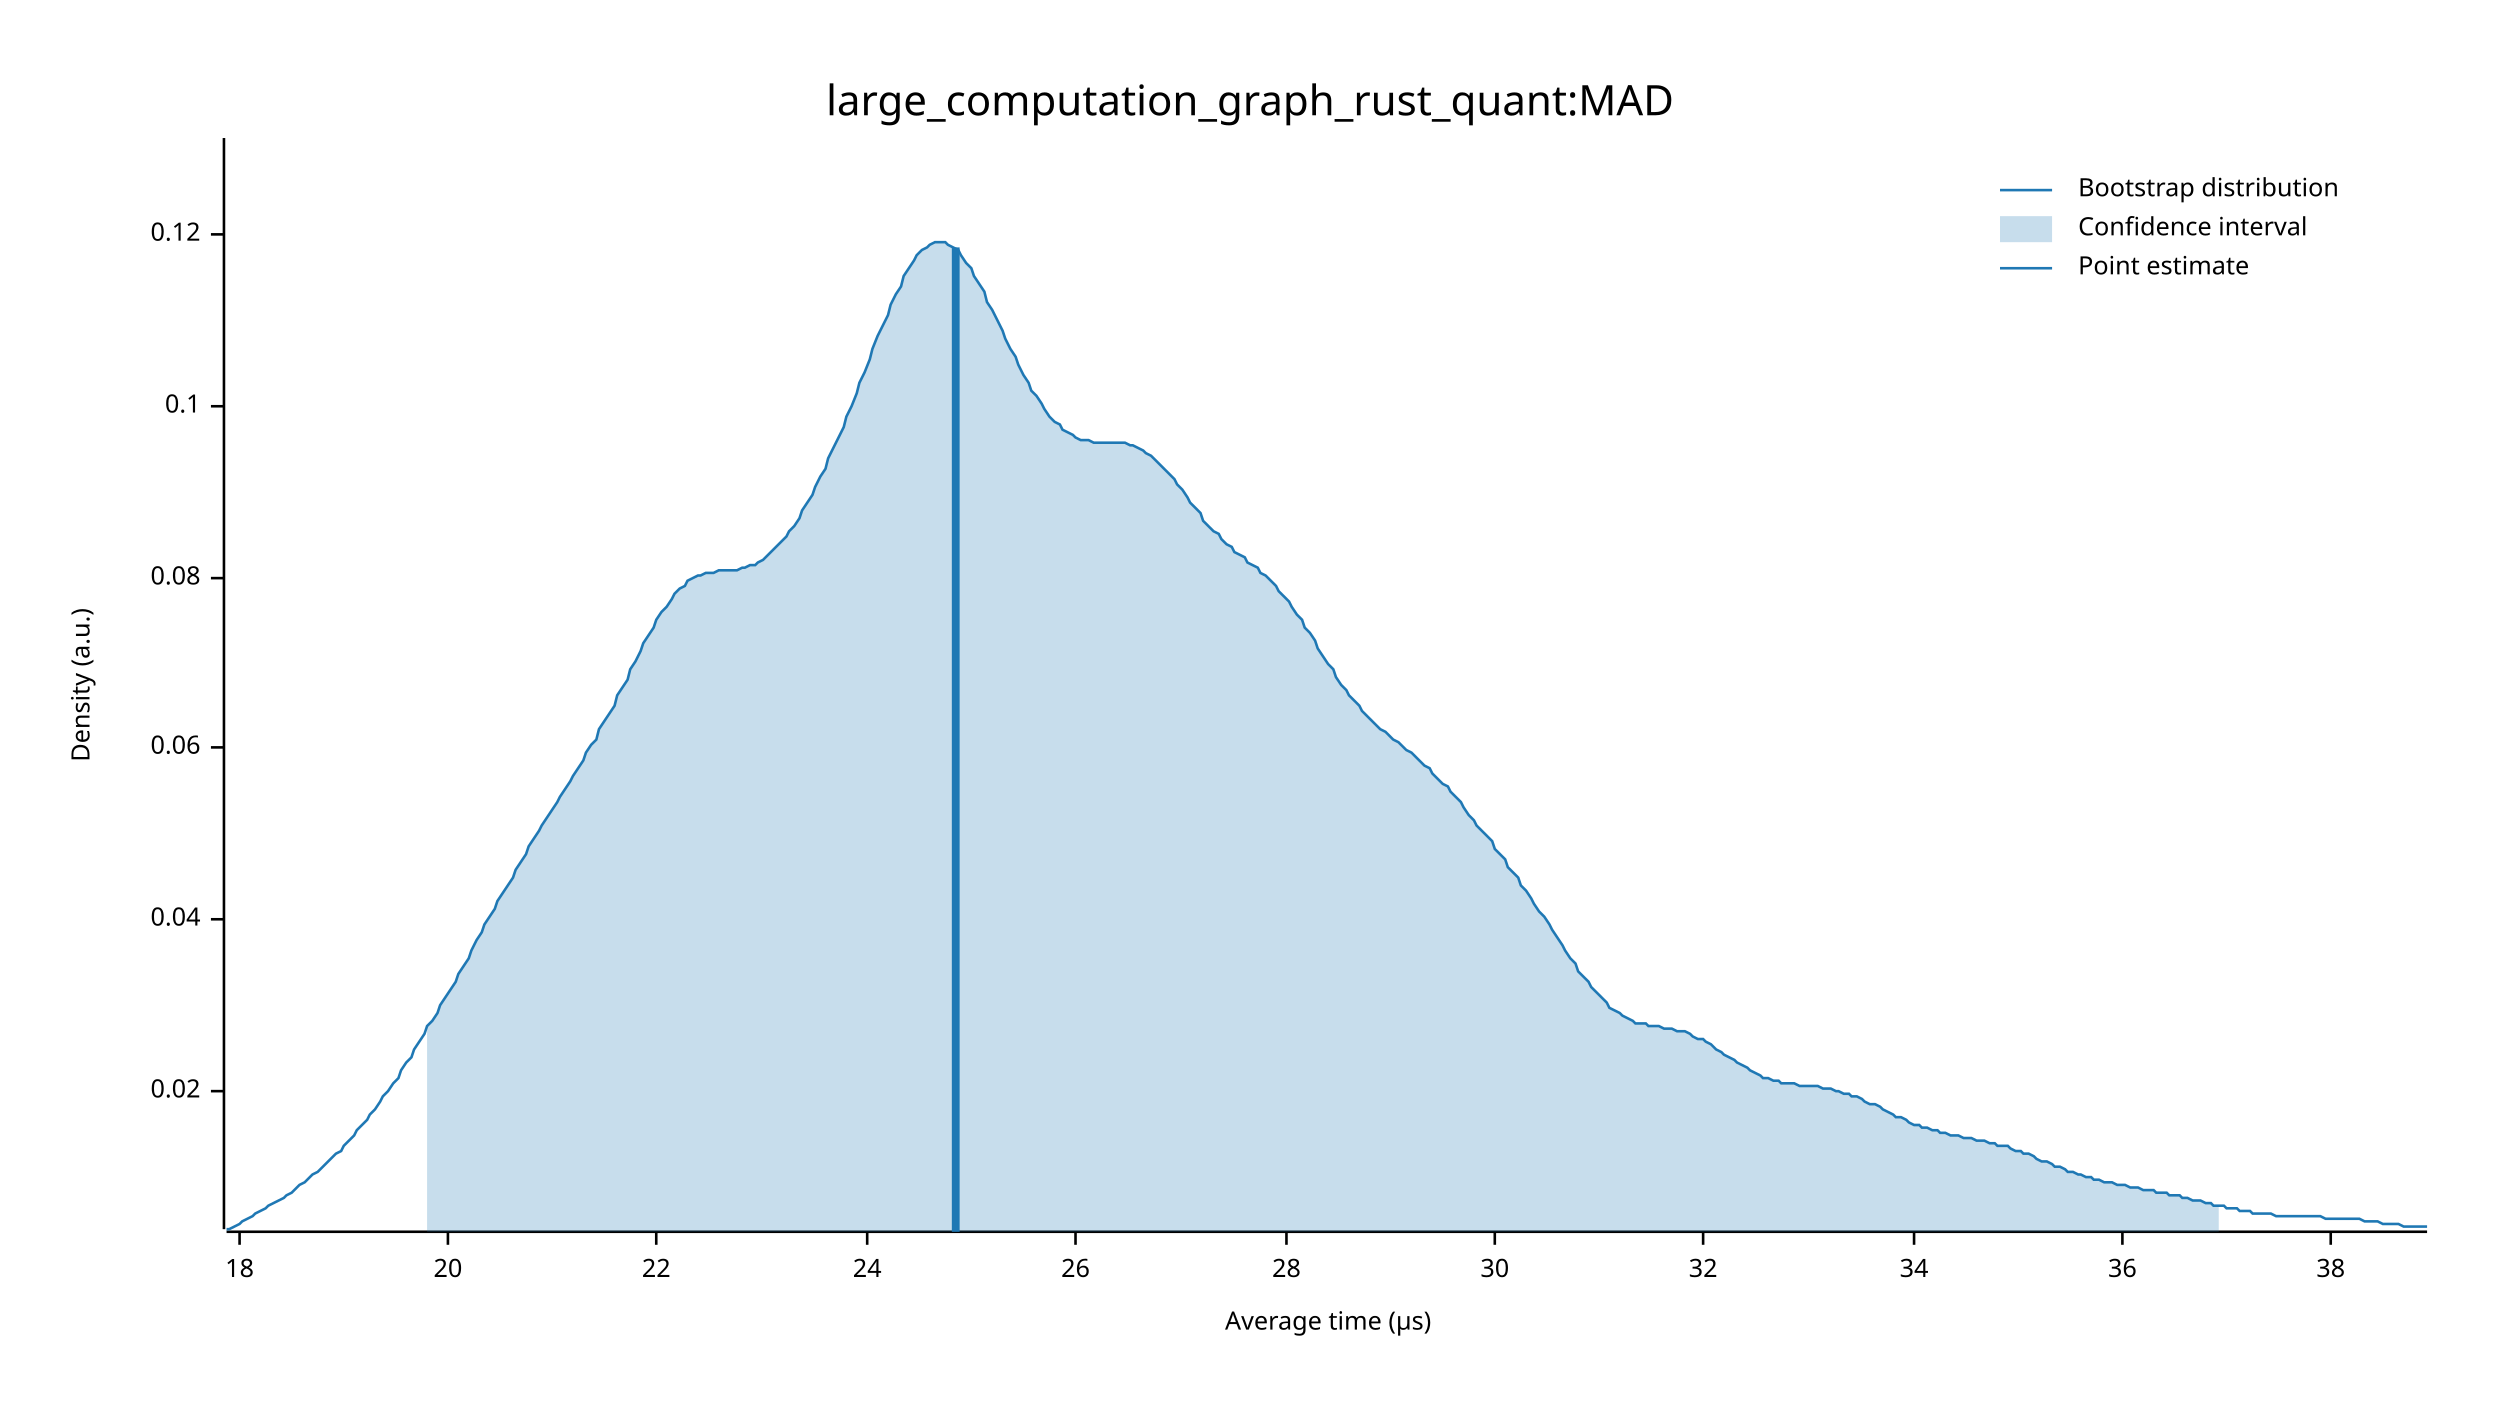
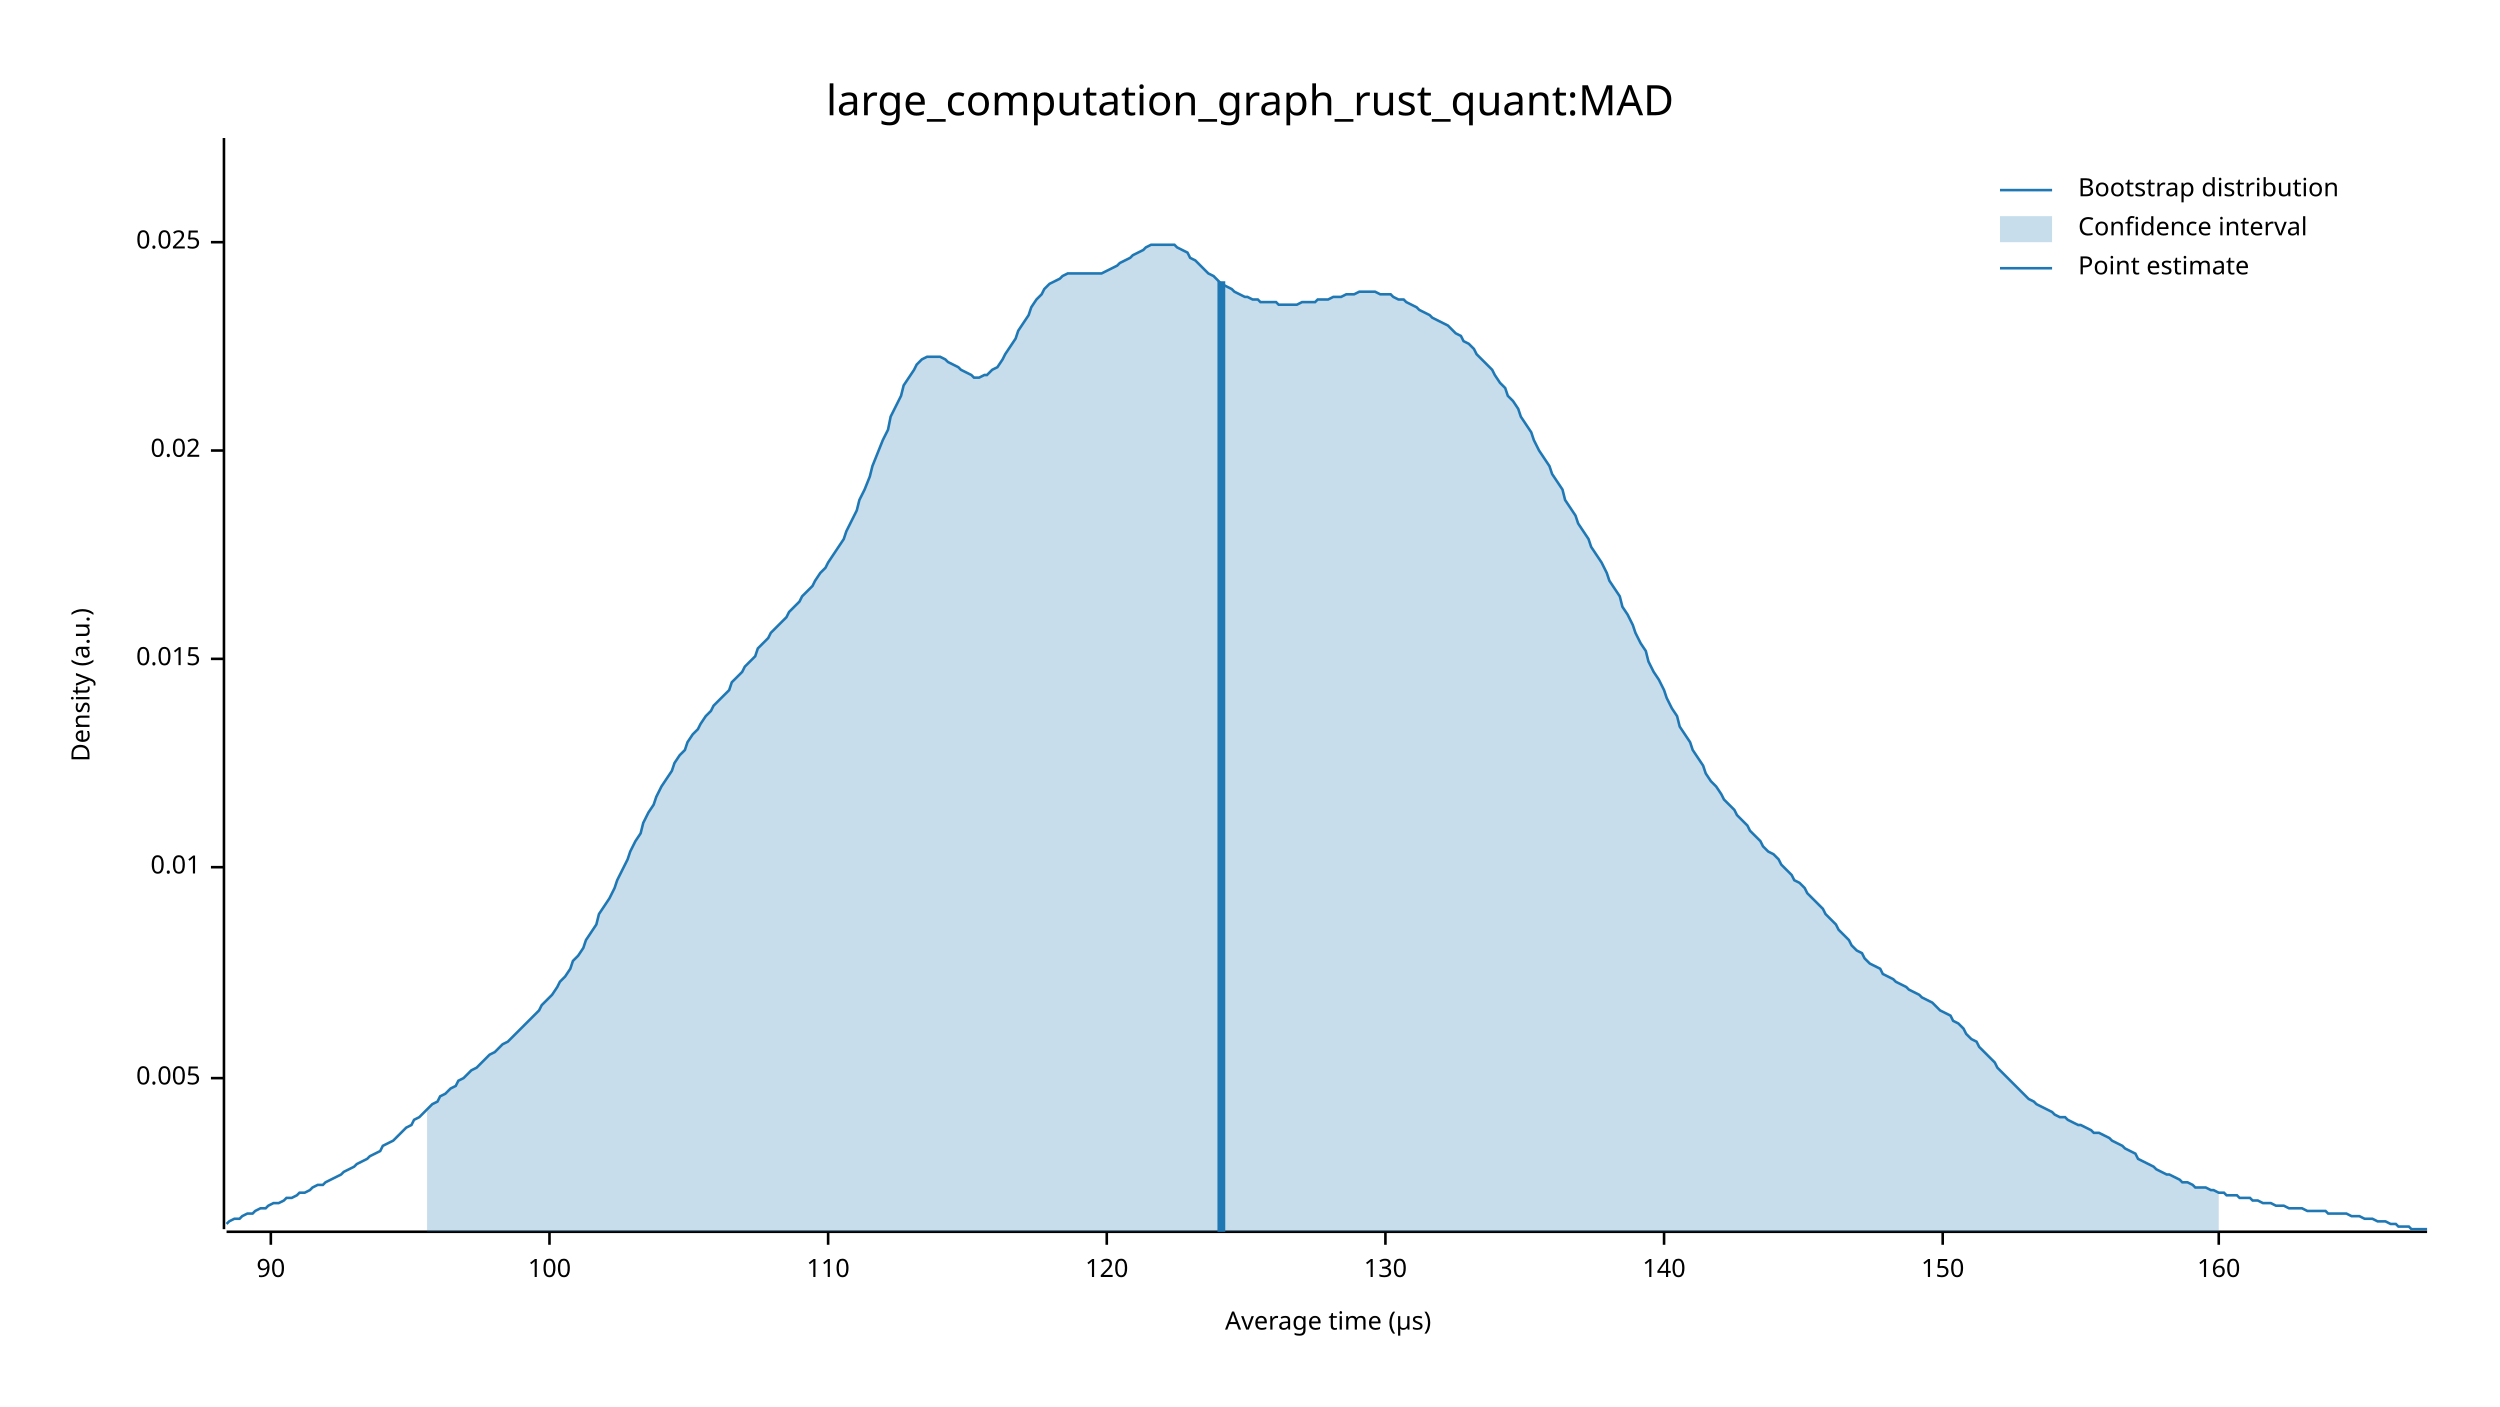
<svg xmlns="http://www.w3.org/2000/svg" width="960" height="540" viewBox="0 0 960 540">
  <text x="480" y="32" dy="0.76em" text-anchor="middle" font-family="sans-serif" font-size="16.129" opacity="1" fill="#000000">
large_computation_graph_rust_quant:MAD
</text>
  <text x="27" y="263" dy="0.76em" text-anchor="middle" font-family="sans-serif" font-size="9.677" opacity="1" fill="#000000" transform="rotate(270, 27, 263)">
Density (a.u.)
</text>
  <text x="510" y="513" dy="-0.5ex" text-anchor="middle" font-family="sans-serif" font-size="9.677" opacity="1" fill="#000000">
Average time (µs)
</text>
  <polyline fill="none" opacity="1" stroke="#000000" stroke-width="1" points="86,53 86,472 " />
-   <text x="77" y="419" dy="0.5ex" text-anchor="end" font-family="sans-serif" font-size="9.677" opacity="1" fill="#000000">
+   <text x="77" y="414" dy="0.5ex" text-anchor="end" font-family="sans-serif" font-size="9.677" opacity="1" fill="#000000">
+ 0.005
+ </text>
+   <polyline fill="none" opacity="1" stroke="#000000" stroke-width="1" points="81,414 86,414 " />
+   <text x="77" y="333" dy="0.5ex" text-anchor="end" font-family="sans-serif" font-size="9.677" opacity="1" fill="#000000">
+ 0.01
+ </text>
+   <polyline fill="none" opacity="1" stroke="#000000" stroke-width="1" points="81,333 86,333 " />
+   <text x="77" y="253" dy="0.5ex" text-anchor="end" font-family="sans-serif" font-size="9.677" opacity="1" fill="#000000">
+ 0.015
+ </text>
+   <polyline fill="none" opacity="1" stroke="#000000" stroke-width="1" points="81,253 86,253 " />
+   <text x="77" y="173" dy="0.5ex" text-anchor="end" font-family="sans-serif" font-size="9.677" opacity="1" fill="#000000">
0.02
</text>
-   <polyline fill="none" opacity="1" stroke="#000000" stroke-width="1" points="81,419 86,419 " />
-   <text x="77" y="353" dy="0.5ex" text-anchor="end" font-family="sans-serif" font-size="9.677" opacity="1" fill="#000000">
- 0.04
+   <polyline fill="none" opacity="1" stroke="#000000" stroke-width="1" points="81,173 86,173 " />
+   <text x="77" y="93" dy="0.5ex" text-anchor="end" font-family="sans-serif" font-size="9.677" opacity="1" fill="#000000">
+ 0.025
</text>
-   <polyline fill="none" opacity="1" stroke="#000000" stroke-width="1" points="81,353 86,353 " />
-   <text x="77" y="287" dy="0.5ex" text-anchor="end" font-family="sans-serif" font-size="9.677" opacity="1" fill="#000000">
- 0.06
+   <polyline fill="none" opacity="1" stroke="#000000" stroke-width="1" points="81,93 86,93 " />
+   <polyline fill="none" opacity="1" stroke="#000000" stroke-width="1" points="87,473 932,473 " />
+   <text x="104" y="483" dy="0.76em" text-anchor="middle" font-family="sans-serif" font-size="9.677" opacity="1" fill="#000000">
+ 90
</text>
-   <polyline fill="none" opacity="1" stroke="#000000" stroke-width="1" points="81,287 86,287 " />
-   <text x="77" y="222" dy="0.5ex" text-anchor="end" font-family="sans-serif" font-size="9.677" opacity="1" fill="#000000">
- 0.08
+   <polyline fill="none" opacity="1" stroke="#000000" stroke-width="1" points="104,473 104,478 " />
+   <text x="211" y="483" dy="0.76em" text-anchor="middle" font-family="sans-serif" font-size="9.677" opacity="1" fill="#000000">
+ 100
</text>
-   <polyline fill="none" opacity="1" stroke="#000000" stroke-width="1" points="81,222 86,222 " />
-   <text x="77" y="156" dy="0.5ex" text-anchor="end" font-family="sans-serif" font-size="9.677" opacity="1" fill="#000000">
- 0.1
+   <polyline fill="none" opacity="1" stroke="#000000" stroke-width="1" points="211,473 211,478 " />
+   <text x="318" y="483" dy="0.76em" text-anchor="middle" font-family="sans-serif" font-size="9.677" opacity="1" fill="#000000">
+ 110
</text>
-   <polyline fill="none" opacity="1" stroke="#000000" stroke-width="1" points="81,156 86,156 " />
-   <text x="77" y="90" dy="0.5ex" text-anchor="end" font-family="sans-serif" font-size="9.677" opacity="1" fill="#000000">
- 0.12
+   <polyline fill="none" opacity="1" stroke="#000000" stroke-width="1" points="318,473 318,478 " />
+   <text x="425" y="483" dy="0.76em" text-anchor="middle" font-family="sans-serif" font-size="9.677" opacity="1" fill="#000000">
+ 120
</text>
-   <polyline fill="none" opacity="1" stroke="#000000" stroke-width="1" points="81,90 86,90 " />
-   <polyline fill="none" opacity="1" stroke="#000000" stroke-width="1" points="87,473 932,473 " />
-   <text x="92" y="483" dy="0.76em" text-anchor="middle" font-family="sans-serif" font-size="9.677" opacity="1" fill="#000000">
- 18
+   <polyline fill="none" opacity="1" stroke="#000000" stroke-width="1" points="425,473 425,478 " />
+   <text x="532" y="483" dy="0.76em" text-anchor="middle" font-family="sans-serif" font-size="9.677" opacity="1" fill="#000000">
+ 130
</text>
-   <polyline fill="none" opacity="1" stroke="#000000" stroke-width="1" points="92,473 92,478 " />
-   <text x="172" y="483" dy="0.76em" text-anchor="middle" font-family="sans-serif" font-size="9.677" opacity="1" fill="#000000">
- 20
+   <polyline fill="none" opacity="1" stroke="#000000" stroke-width="1" points="532,473 532,478 " />
+   <text x="639" y="483" dy="0.76em" text-anchor="middle" font-family="sans-serif" font-size="9.677" opacity="1" fill="#000000">
+ 140
</text>
-   <polyline fill="none" opacity="1" stroke="#000000" stroke-width="1" points="172,473 172,478 " />
-   <text x="252" y="483" dy="0.76em" text-anchor="middle" font-family="sans-serif" font-size="9.677" opacity="1" fill="#000000">
- 22
+   <polyline fill="none" opacity="1" stroke="#000000" stroke-width="1" points="639,473 639,478 " />
+   <text x="746" y="483" dy="0.76em" text-anchor="middle" font-family="sans-serif" font-size="9.677" opacity="1" fill="#000000">
+ 150
</text>
-   <polyline fill="none" opacity="1" stroke="#000000" stroke-width="1" points="252,473 252,478 " />
-   <text x="333" y="483" dy="0.76em" text-anchor="middle" font-family="sans-serif" font-size="9.677" opacity="1" fill="#000000">
- 24
+   <polyline fill="none" opacity="1" stroke="#000000" stroke-width="1" points="746,473 746,478 " />
+   <text x="852" y="483" dy="0.76em" text-anchor="middle" font-family="sans-serif" font-size="9.677" opacity="1" fill="#000000">
+ 160
</text>
-   <polyline fill="none" opacity="1" stroke="#000000" stroke-width="1" points="333,473 333,478 " />
-   <text x="413" y="483" dy="0.76em" text-anchor="middle" font-family="sans-serif" font-size="9.677" opacity="1" fill="#000000">
- 26
- </text>
-   <polyline fill="none" opacity="1" stroke="#000000" stroke-width="1" points="413,473 413,478 " />
-   <text x="494" y="483" dy="0.76em" text-anchor="middle" font-family="sans-serif" font-size="9.677" opacity="1" fill="#000000">
- 28
- </text>
-   <polyline fill="none" opacity="1" stroke="#000000" stroke-width="1" points="494,473 494,478 " />
-   <text x="574" y="483" dy="0.76em" text-anchor="middle" font-family="sans-serif" font-size="9.677" opacity="1" fill="#000000">
- 30
- </text>
-   <polyline fill="none" opacity="1" stroke="#000000" stroke-width="1" points="574,473 574,478 " />
-   <text x="654" y="483" dy="0.76em" text-anchor="middle" font-family="sans-serif" font-size="9.677" opacity="1" fill="#000000">
- 32
- </text>
-   <polyline fill="none" opacity="1" stroke="#000000" stroke-width="1" points="654,473 654,478 " />
-   <text x="735" y="483" dy="0.76em" text-anchor="middle" font-family="sans-serif" font-size="9.677" opacity="1" fill="#000000">
- 34
- </text>
-   <polyline fill="none" opacity="1" stroke="#000000" stroke-width="1" points="735,473 735,478 " />
-   <text x="815" y="483" dy="0.76em" text-anchor="middle" font-family="sans-serif" font-size="9.677" opacity="1" fill="#000000">
- 36
- </text>
-   <polyline fill="none" opacity="1" stroke="#000000" stroke-width="1" points="815,473 815,478 " />
-   <text x="895" y="483" dy="0.76em" text-anchor="middle" font-family="sans-serif" font-size="9.677" opacity="1" fill="#000000">
- 38
- </text>
-   <polyline fill="none" opacity="1" stroke="#000000" stroke-width="1" points="895,473 895,478 " />
-   <polyline fill="none" opacity="1" stroke="#1F78B4" stroke-width="1" points="87,472 88,472 90,471 92,470 93,469 95,468 97,467 98,466 100,465 102,464 103,463 105,462 107,461 109,460 110,459 112,458 114,456 115,455 117,454 119,452 120,451 122,450 124,448 125,447 127,445 129,443 131,442 132,440 134,438 136,436 137,434 139,432 141,430 142,428 144,426 146,423 147,421 149,419 151,416 153,414 154,411 156,408 158,406 159,403 161,400 163,397 164,394 166,392 168,389 169,386 171,383 173,380 175,377 176,374 178,371 180,368 181,365 183,361 185,358 186,355 188,352 190,349 191,346 193,343 195,340 197,337 198,334 200,331 202,328 203,325 205,322 207,319 208,317 210,314 212,311 214,308 215,306 217,303 219,300 220,298 222,295 224,292 225,289 227,286 229,284 230,280 232,277 234,274 236,271 237,267 239,264 241,261 242,257 244,254 246,250 247,247 249,244 251,241 252,238 254,235 256,233 258,230 259,228 261,226 263,225 264,223 266,222 268,221 269,221 271,220 273,220 274,220 276,219 278,219 280,219 281,219 283,219 285,218 286,218 288,217 290,217 291,216 293,215 295,213 296,212 298,210 300,208 302,206 303,204 305,202 307,199 308,196 310,193 312,190 313,187 315,183 317,180 318,176 320,172 322,168 324,164 325,160 327,156 329,151 330,147 332,143 334,138 335,134 337,129 339,125 341,121 342,117 344,113 346,110 347,106 349,103 351,100 352,98 354,96 356,95 357,94 359,93 361,93 363,93 364,94 366,95 368,96 369,98 371,101 373,103 374,106 376,109 378,112 379,116 381,119 383,123 385,127 386,130 388,134 390,137 391,140 393,144 395,147 396,150 398,152 400,155 401,157 403,160 405,162 407,163 408,165 410,166 412,167 413,168 415,169 417,169 418,169 420,170 422,170 423,170 425,170 427,170 429,170 430,170 432,170 434,171 435,171 437,172 439,173 440,174 442,175 444,177 445,178 447,180 449,182 451,184 452,186 454,188 456,191 457,193 459,195 461,197 462,200 464,202 466,204 468,205 469,207 471,209 473,210 474,212 476,213 478,214 479,216 481,217 483,218 484,220 486,221 488,223 490,225 491,227 493,229 495,231 496,233 498,236 500,238 501,241 503,243 505,246 506,249 508,252 510,255 512,257 513,260 515,263 517,265 518,267 520,269 522,271 523,273 525,275 527,277 528,278 530,280 532,281 534,283 535,284 537,285 539,287 540,288 542,289 544,291 545,292 547,294 549,295 550,297 552,299 554,301 556,302 557,304 559,306 561,308 562,310 564,313 566,315 567,317 569,319 571,321 573,323 574,326 576,328 578,330 579,333 581,335 583,337 584,340 586,342 588,345 589,347 591,350 593,352 595,355 596,357 598,360 600,363 601,365 603,368 605,370 606,373 608,375 610,377 611,379 613,381 615,383 617,385 618,387 620,388 622,389 623,390 625,391 627,392 628,393 630,393 632,393 633,394 635,394 637,394 639,395 640,395 642,395 644,396 645,396 647,396 649,397 650,398 652,399 654,399 655,400 657,401 659,403 661,404 662,405 664,406 666,407 667,408 669,409 671,410 672,411 674,412 676,413 677,414 679,414 681,415 683,415 684,416 686,416 688,416 689,416 691,417 693,417 694,417 696,417 698,417 700,418 701,418 703,418 705,419 706,419 708,420 710,420 711,421 713,421 715,422 716,423 718,424 720,424 722,425 723,426 725,427 727,428 728,429 730,429 732,430 733,431 735,432 737,432 738,433 740,433 742,434 744,434 745,435 747,435 749,436 750,436 752,436 754,437 755,437 757,437 759,438 760,438 762,438 764,439 766,439 767,440 769,440 771,440 772,441 774,442 776,442 777,443 779,443 781,444 782,445 784,446 786,446 788,447 789,448 791,448 793,449 794,450 796,450 798,451 799,451 801,452 803,452 804,453 806,453 808,454 810,454 811,454 813,455 815,455 816,455 818,456 820,456 821,456 823,457 825,457 827,457 828,458 830,458 832,458 833,459 835,459 837,459 838,460 840,460 842,461 843,461 845,461 847,462 849,462 850,463 852,463 854,463 855,464 857,464 859,464 860,465 862,465 864,465 865,466 867,466 869,466 871,466 872,466 874,467 876,467 877,467 879,467 881,467 882,467 884,467 886,467 887,467 889,467 891,467 893,468 894,468 896,468 898,468 899,468 901,468 903,468 904,468 906,468 908,469 909,469 911,469 913,469 915,470 916,470 918,470 920,470 921,470 923,471 925,471 926,471 928,471 930,471 932,471 " />
-   <polygon opacity="0.25" fill="#1F78B4" points="164,394 166,392 168,389 169,386 171,383 173,380 175,377 176,374 178,371 180,368 181,365 183,361 185,358 186,355 188,352 190,349 191,346 193,343 195,340 197,337 198,334 200,331 202,328 203,325 205,322 207,319 208,317 210,314 212,311 214,308 215,306 217,303 219,300 220,298 222,295 224,292 225,289 227,286 229,284 230,280 232,277 234,274 236,271 237,267 239,264 241,261 242,257 244,254 246,250 247,247 249,244 251,241 252,238 254,235 256,233 258,230 259,228 261,226 263,225 264,223 266,222 268,221 269,221 271,220 273,220 274,220 276,219 278,219 280,219 281,219 283,219 285,218 286,218 288,217 290,217 291,216 293,215 295,213 296,212 298,210 300,208 302,206 303,204 305,202 307,199 308,196 310,193 312,190 313,187 315,183 317,180 318,176 320,172 322,168 324,164 325,160 327,156 329,151 330,147 332,143 334,138 335,134 337,129 339,125 341,121 342,117 344,113 346,110 347,106 349,103 351,100 352,98 354,96 356,95 357,94 359,93 361,93 363,93 364,94 366,95 368,96 369,98 371,101 373,103 374,106 376,109 378,112 379,116 381,119 383,123 385,127 386,130 388,134 390,137 391,140 393,144 395,147 396,150 398,152 400,155 401,157 403,160 405,162 407,163 408,165 410,166 412,167 413,168 415,169 417,169 418,169 420,170 422,170 423,170 425,170 427,170 429,170 430,170 432,170 434,171 435,171 437,172 439,173 440,174 442,175 444,177 445,178 447,180 449,182 451,184 452,186 454,188 456,191 457,193 459,195 461,197 462,200 464,202 466,204 468,205 469,207 471,209 473,210 474,212 476,213 478,214 479,216 481,217 483,218 484,220 486,221 488,223 490,225 491,227 493,229 495,231 496,233 498,236 500,238 501,241 503,243 505,246 506,249 508,252 510,255 512,257 513,260 515,263 517,265 518,267 520,269 522,271 523,273 525,275 527,277 528,278 530,280 532,281 534,283 535,284 537,285 539,287 540,288 542,289 544,291 545,292 547,294 549,295 550,297 552,299 554,301 556,302 557,304 559,306 561,308 562,310 564,313 566,315 567,317 569,319 571,321 573,323 574,326 576,328 578,330 579,333 581,335 583,337 584,340 586,342 588,345 589,347 591,350 593,352 595,355 596,357 598,360 600,363 601,365 603,368 605,370 606,373 608,375 610,377 611,379 613,381 615,383 617,385 618,387 620,388 622,389 623,390 625,391 627,392 628,393 630,393 632,393 633,394 635,394 637,394 639,395 640,395 642,395 644,396 645,396 647,396 649,397 650,398 652,399 654,399 655,400 657,401 659,403 661,404 662,405 664,406 666,407 667,408 669,409 671,410 672,411 674,412 676,413 677,414 679,414 681,415 683,415 684,416 686,416 688,416 689,416 691,417 693,417 694,417 696,417 698,417 700,418 701,418 703,418 705,419 706,419 708,420 710,420 711,421 713,421 715,422 716,423 718,424 720,424 722,425 723,426 725,427 727,428 728,429 730,429 732,430 733,431 735,432 737,432 738,433 740,433 742,434 744,434 745,435 747,435 749,436 750,436 752,436 754,437 755,437 757,437 759,438 760,438 762,438 764,439 766,439 767,440 769,440 771,440 772,441 774,442 776,442 777,443 779,443 781,444 782,445 784,446 786,446 788,447 789,448 791,448 793,449 794,450 796,450 798,451 799,451 801,452 803,452 804,453 806,453 808,454 810,454 811,454 813,455 815,455 816,455 818,456 820,456 821,456 823,457 825,457 827,457 828,458 830,458 832,458 833,459 835,459 837,459 838,460 840,460 842,461 843,461 845,461 847,462 849,462 850,463 852,463 852,473 164,473 " />
-   <polyline fill="none" opacity="1" stroke="#1F78B4" stroke-width="3" points="367,473 367,95 " />
+   <polyline fill="none" opacity="1" stroke="#000000" stroke-width="1" points="852,473 852,478 " />
+   <polyline fill="none" opacity="1" stroke="#1F78B4" stroke-width="1" points="87,470 88,469 90,468 92,468 93,467 95,466 97,466 98,465 100,464 102,464 103,463 105,462 107,462 109,461 110,460 112,460 114,459 115,458 117,458 119,457 120,456 122,455 124,455 125,454 127,453 129,452 131,451 132,450 134,449 136,448 137,447 139,446 141,445 142,444 144,443 146,442 147,440 149,439 151,438 153,436 154,435 156,433 158,432 159,430 161,429 163,427 164,426 166,424 168,423 169,421 171,420 173,418 175,417 176,415 178,414 180,412 181,411 183,410 185,408 186,407 188,405 190,404 191,403 193,401 195,400 197,398 198,397 200,395 202,393 203,392 205,390 207,388 208,386 210,384 212,382 214,379 215,377 217,375 219,372 220,369 222,367 224,364 225,361 227,358 229,355 230,351 232,348 234,345 236,341 237,338 239,334 241,330 242,327 244,323 246,320 247,316 249,312 251,309 252,306 254,302 256,299 258,296 259,293 261,290 263,288 264,285 266,282 268,280 269,278 271,275 273,273 274,271 276,269 278,267 280,265 281,262 283,260 285,258 286,256 288,254 290,252 291,249 293,247 295,245 296,243 298,241 300,239 302,237 303,235 305,233 307,231 308,229 310,227 312,225 313,223 315,220 317,218 318,216 320,213 322,210 324,207 325,204 327,200 329,196 330,192 332,188 334,183 335,179 337,174 339,169 341,165 342,160 344,156 346,152 347,148 349,145 351,142 352,140 354,138 356,137 357,137 359,137 361,137 363,138 364,139 366,140 368,141 369,142 371,143 373,144 374,145 376,145 378,144 379,144 381,142 383,141 385,138 386,136 388,133 390,130 391,127 393,124 395,121 396,118 398,115 400,113 401,111 403,109 405,108 407,107 408,106 410,105 412,105 413,105 415,105 417,105 418,105 420,105 422,105 423,105 425,104 427,103 429,102 430,101 432,100 434,99 435,98 437,97 439,96 440,95 442,94 444,94 445,94 447,94 449,94 451,94 452,95 454,96 456,97 457,99 459,100 461,102 462,103 464,105 466,106 468,108 469,109 471,110 473,111 474,112 476,113 478,114 479,114 481,115 483,115 484,116 486,116 488,116 490,116 491,117 493,117 495,117 496,117 498,117 500,116 501,116 503,116 505,116 506,115 508,115 510,115 512,114 513,114 515,114 517,113 518,113 520,113 522,112 523,112 525,112 527,112 528,112 530,113 532,113 534,113 535,114 537,115 539,115 540,116 542,117 544,118 545,119 547,120 549,121 550,122 552,123 554,124 556,125 557,126 559,128 561,129 562,131 564,132 566,134 567,136 569,138 571,140 573,142 574,144 576,147 578,149 579,152 581,154 583,157 584,160 586,163 588,166 589,169 591,173 593,176 595,179 596,182 598,185 600,188 601,192 603,195 605,198 606,201 608,204 610,207 611,210 613,213 615,216 617,220 618,223 620,226 622,229 623,233 625,236 627,240 628,243 630,247 632,250 633,254 635,258 637,261 639,265 640,268 642,272 644,275 645,279 647,282 649,285 650,288 652,291 654,294 655,297 657,300 659,302 661,305 662,307 664,309 666,311 667,313 669,315 671,317 672,319 674,321 676,323 677,325 679,327 681,328 683,330 684,332 686,334 688,336 689,338 691,339 693,341 694,343 696,345 698,347 700,349 701,351 703,353 705,355 706,357 708,359 710,361 711,363 713,365 715,366 716,368 718,370 720,371 722,372 723,374 725,375 727,376 728,377 730,378 732,379 733,380 735,381 737,382 738,383 740,384 742,385 744,387 745,388 747,389 749,390 750,392 752,393 754,395 755,397 757,399 759,400 760,402 762,404 764,406 766,408 767,410 769,412 771,414 772,415 774,417 776,419 777,420 779,422 781,423 782,424 784,425 786,426 788,427 789,428 791,429 793,429 794,430 796,431 798,432 799,432 801,433 803,434 804,435 806,435 808,436 810,437 811,438 813,439 815,440 816,441 818,442 820,443 821,445 823,446 825,447 827,448 828,449 830,450 832,451 833,451 835,452 837,453 838,454 840,454 842,455 843,456 845,456 847,456 849,457 850,457 852,458 854,458 855,459 857,459 859,459 860,460 862,460 864,460 865,461 867,461 869,462 871,462 872,462 874,463 876,463 877,463 879,464 881,464 882,464 884,464 886,465 887,465 889,465 891,465 893,465 894,466 896,466 898,466 899,466 901,466 903,467 904,467 906,467 908,468 909,468 911,468 913,469 915,469 916,469 918,470 920,470 921,471 923,471 925,471 926,472 928,472 930,472 932,472 " />
+   <polygon opacity="0.25" fill="#1F78B4" points="164,426 166,424 168,423 169,421 171,420 173,418 175,417 176,415 178,414 180,412 181,411 183,410 185,408 186,407 188,405 190,404 191,403 193,401 195,400 197,398 198,397 200,395 202,393 203,392 205,390 207,388 208,386 210,384 212,382 214,379 215,377 217,375 219,372 220,369 222,367 224,364 225,361 227,358 229,355 230,351 232,348 234,345 236,341 237,338 239,334 241,330 242,327 244,323 246,320 247,316 249,312 251,309 252,306 254,302 256,299 258,296 259,293 261,290 263,288 264,285 266,282 268,280 269,278 271,275 273,273 274,271 276,269 278,267 280,265 281,262 283,260 285,258 286,256 288,254 290,252 291,249 293,247 295,245 296,243 298,241 300,239 302,237 303,235 305,233 307,231 308,229 310,227 312,225 313,223 315,220 317,218 318,216 320,213 322,210 324,207 325,204 327,200 329,196 330,192 332,188 334,183 335,179 337,174 339,169 341,165 342,160 344,156 346,152 347,148 349,145 351,142 352,140 354,138 356,137 357,137 359,137 361,137 363,138 364,139 366,140 368,141 369,142 371,143 373,144 374,145 376,145 378,144 379,144 381,142 383,141 385,138 386,136 388,133 390,130 391,127 393,124 395,121 396,118 398,115 400,113 401,111 403,109 405,108 407,107 408,106 410,105 412,105 413,105 415,105 417,105 418,105 420,105 422,105 423,105 425,104 427,103 429,102 430,101 432,100 434,99 435,98 437,97 439,96 440,95 442,94 444,94 445,94 447,94 449,94 451,94 452,95 454,96 456,97 457,99 459,100 461,102 462,103 464,105 466,106 468,108 469,109 471,110 473,111 474,112 476,113 478,114 479,114 481,115 483,115 484,116 486,116 488,116 490,116 491,117 493,117 495,117 496,117 498,117 500,116 501,116 503,116 505,116 506,115 508,115 510,115 512,114 513,114 515,114 517,113 518,113 520,113 522,112 523,112 525,112 527,112 528,112 530,113 532,113 534,113 535,114 537,115 539,115 540,116 542,117 544,118 545,119 547,120 549,121 550,122 552,123 554,124 556,125 557,126 559,128 561,129 562,131 564,132 566,134 567,136 569,138 571,140 573,142 574,144 576,147 578,149 579,152 581,154 583,157 584,160 586,163 588,166 589,169 591,173 593,176 595,179 596,182 598,185 600,188 601,192 603,195 605,198 606,201 608,204 610,207 611,210 613,213 615,216 617,220 618,223 620,226 622,229 623,233 625,236 627,240 628,243 630,247 632,250 633,254 635,258 637,261 639,265 640,268 642,272 644,275 645,279 647,282 649,285 650,288 652,291 654,294 655,297 657,300 659,302 661,305 662,307 664,309 666,311 667,313 669,315 671,317 672,319 674,321 676,323 677,325 679,327 681,328 683,330 684,332 686,334 688,336 689,338 691,339 693,341 694,343 696,345 698,347 700,349 701,351 703,353 705,355 706,357 708,359 710,361 711,363 713,365 715,366 716,368 718,370 720,371 722,372 723,374 725,375 727,376 728,377 730,378 732,379 733,380 735,381 737,382 738,383 740,384 742,385 744,387 745,388 747,389 749,390 750,392 752,393 754,395 755,397 757,399 759,400 760,402 762,404 764,406 766,408 767,410 769,412 771,414 772,415 774,417 776,419 777,420 779,422 781,423 782,424 784,425 786,426 788,427 789,428 791,429 793,429 794,430 796,431 798,432 799,432 801,433 803,434 804,435 806,435 808,436 810,437 811,438 813,439 815,440 816,441 818,442 820,443 821,445 823,446 825,447 827,448 828,449 830,450 832,451 833,451 835,452 837,453 838,454 840,454 842,455 843,456 845,456 847,456 849,457 850,457 852,458 852,473 164,473 " />
+   <polyline fill="none" opacity="1" stroke="#1F78B4" stroke-width="3" points="469,473 469,108 " />
  <text x="798" y="68" dy="0.76em" text-anchor="start" font-family="sans-serif" font-size="9.677" opacity="1" fill="#000000">
Bootstrap distribution
</text>
  <text x="798" y="83" dy="0.76em" text-anchor="start" font-family="sans-serif" font-size="9.677" opacity="1" fill="#000000">
Confidence interval
</text>
  <text x="798" y="98" dy="0.76em" text-anchor="start" font-family="sans-serif" font-size="9.677" opacity="1" fill="#000000">
Point estimate
</text>
  <polyline fill="none" opacity="1" stroke="#1F78B4" stroke-width="1" points="768,73 788,73 " />
  <rect x="768" y="83" width="20" height="10" opacity="0.25" fill="#1F78B4" stroke="none" />
  <polyline fill="none" opacity="1" stroke="#1F78B4" stroke-width="1" points="768,103 788,103 " />
</svg>
